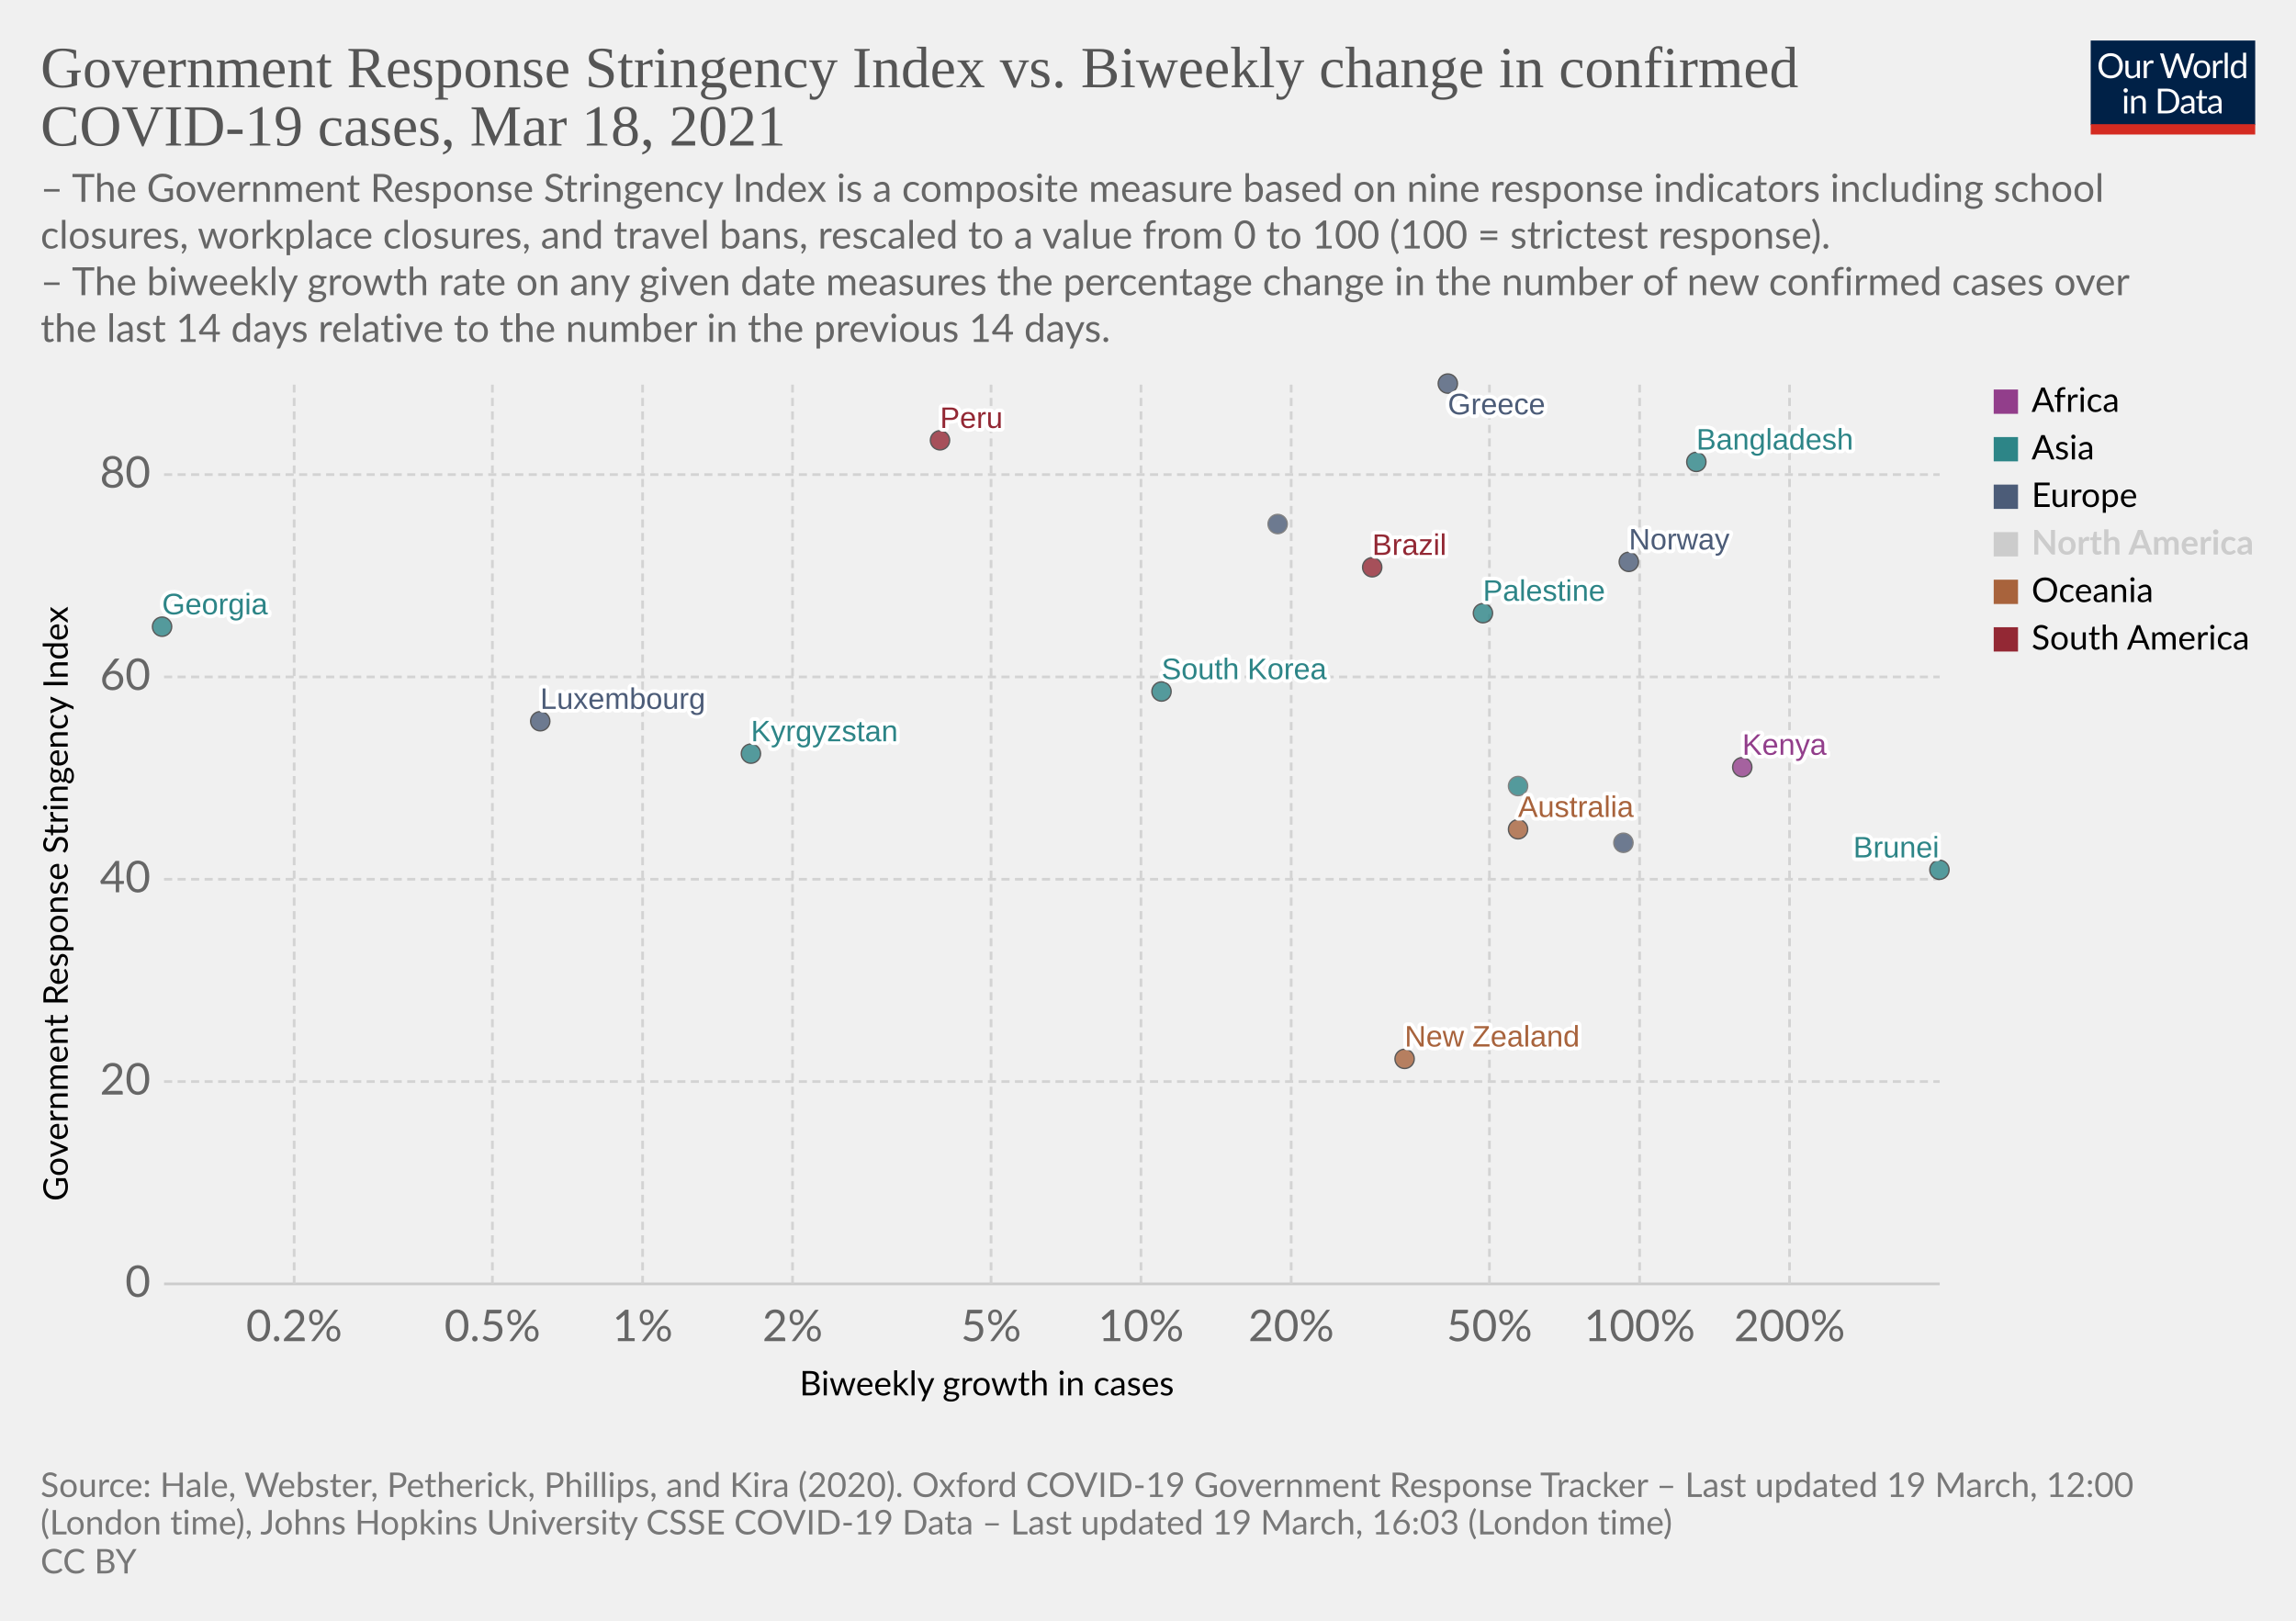
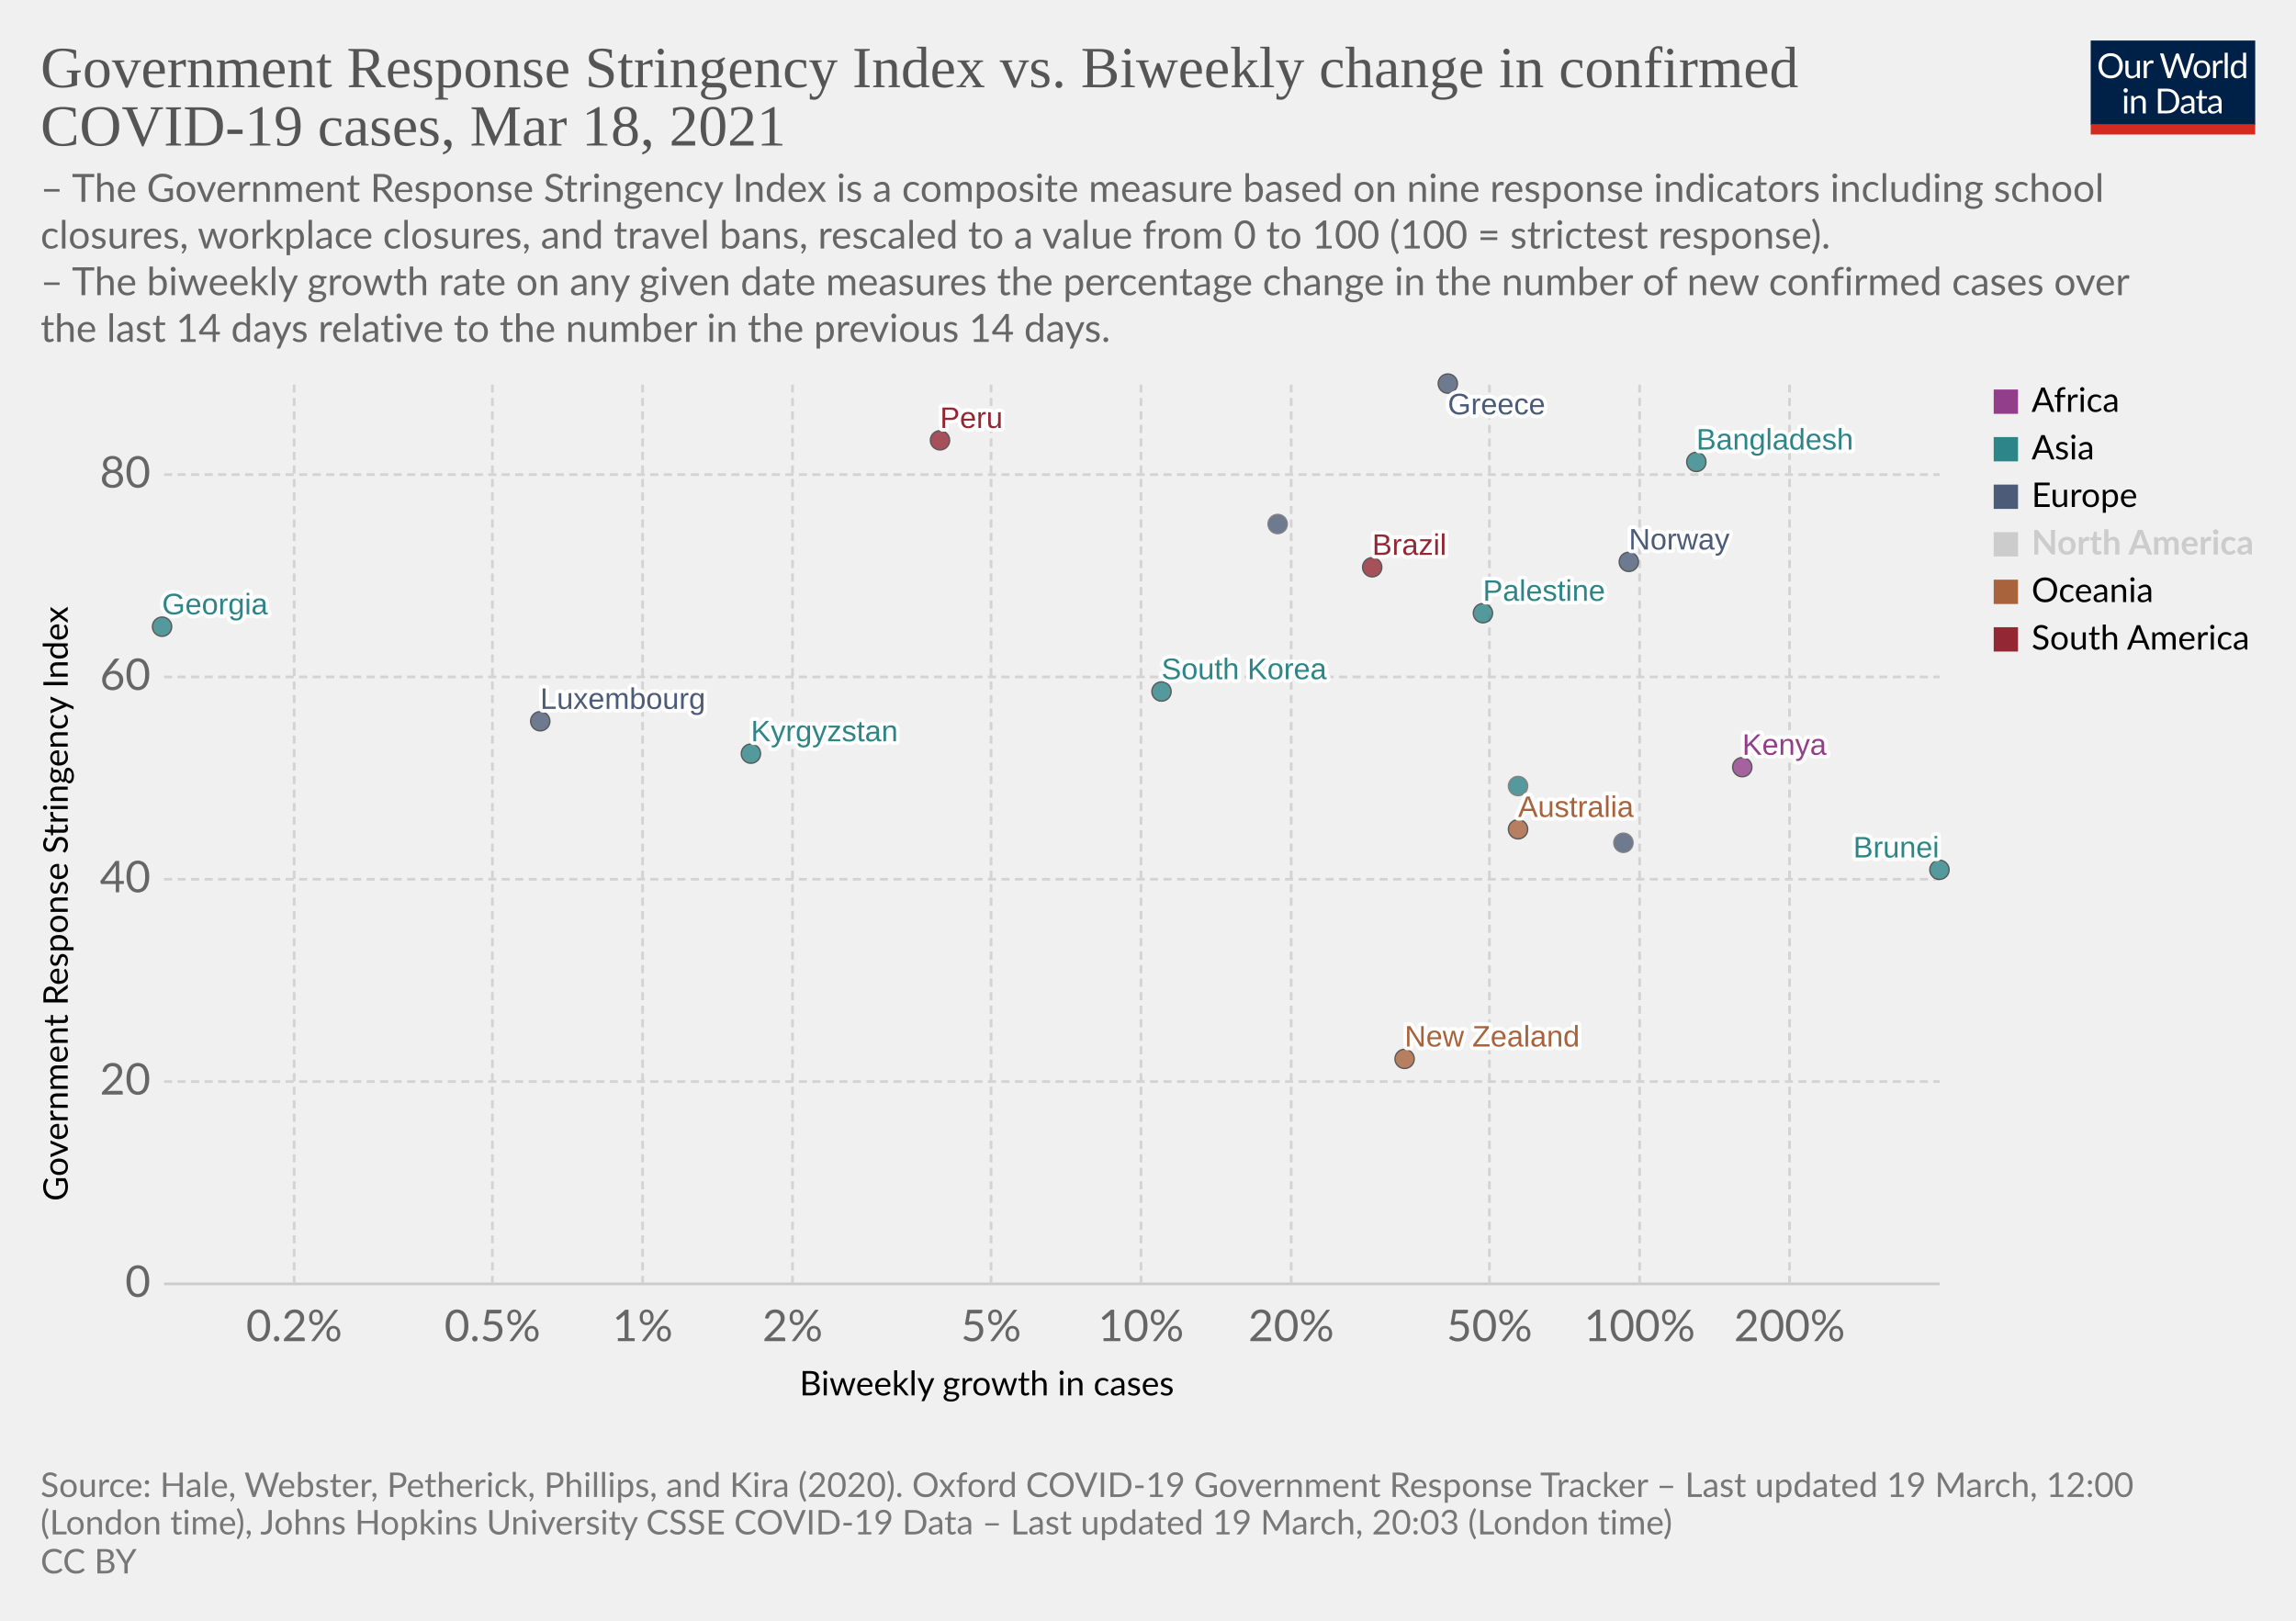
<svg xmlns="http://www.w3.org/2000/svg" version="1.1" style="background-color:#fff;-webkit-font-smoothing:antialiased" width="850" height="600" viewBox="0 0 850 600" font-family="Lato,'Helvetica Neue',Helvetica,Arial,sans-serif" font-size="18" text-rendering="optimizeLegibility">
  <g class="HeaderView">
    <g transform="matrix(.29 0 0 .29 774 15)">
      <svg className="owidLog" width="210" height="120" viewBox="0 0 210 120" fill="none">
        <g clip-path="url(#clip0)">
          <path d="M0 0h210v107.89H0V0z" fill="#002147" />
          <path d="M40.98 32.25c0 2.36-.38 4.53-1.12 6.51a14.26 14.26 0 01-8.1 8.4c-1.9.78-4.02 1.17-6.34 1.17a16.6 16.6 0 01-6.33-1.17 14.31 14.31 0 01-8.08-8.4 18.29 18.29 0 01-1.12-6.51c0-2.36.38-4.53 1.12-6.5.75-1.97 1.8-3.67 3.17-5.1a14.32 14.32 0 014.9-3.34c1.92-.8 4.03-1.19 6.34-1.19 2.32 0 4.43.4 6.34 1.19 1.92.8 3.56 1.9 4.93 3.34a14.87 14.87 0 013.17 5.1 18.1 18.1 0 011.12 6.5zm-4.38 0c0-1.94-.26-3.68-.8-5.22a10.91 10.91 0 00-2.24-3.89 9.68 9.68 0 00-3.52-2.46 11.95 11.95 0 00-4.62-.86c-1.68 0-3.21.28-4.6.86a9.88 9.88 0 00-3.54 2.46 10.91 10.91 0 00-2.24 3.9c-.53 1.53-.8 3.27-.8 5.2 0 1.94.27 3.68.8 5.22a11.17 11.17 0 002.24 3.9 10.01 10.01 0 003.55 2.44c1.38.56 2.9.83 4.6.83s3.24-.27 4.61-.83a9.8 9.8 0 003.52-2.44 11.17 11.17 0 002.25-3.9c.53-1.54.8-3.28.8-5.21zm26.22-6.54V48H60.5c-.56 0-.9-.27-1.05-.81l-.31-2.4a12.45 12.45 0 01-3.26 2.6c-1.2.64-2.58.96-4.13.96-1.22 0-2.3-.2-3.24-.6a6.52 6.52 0 01-2.33-1.7 7.37 7.37 0 01-1.43-2.67c-.3-1.04-.46-2.2-.46-3.45V25.7h3.91v14.22c0 1.68.38 2.99 1.15 3.91.77.93 1.96 1.39 3.54 1.39 1.16 0 2.24-.27 3.23-.82a10.42 10.42 0 002.8-2.28V25.7h3.91zm8.61 4.47a9.94 9.94 0 012.6-3.56 5.64 5.64 0 013.76-1.3c.47 0 .92.05 1.34.15.44.1.83.27 1.17.49l-.3 2.92c-.09.37-.3.55-.66.55-.2 0-.5-.04-.9-.13a6.21 6.21 0 00-3.24.18 4.23 4.23 0 00-1.47.92c-.42.4-.81.9-1.17 1.5-.33.58-.64 1.26-.92 2.02V48H67.7V25.71h2.25c.42 0 .72.08.88.25.16.16.27.44.33.83l.26 3.39zm61.16-13.7L122.75 48h-3.82l-7.99-24.05a21.95 21.95 0 01-.42-1.58 38.36 38.36 0 01-.44 1.58L102.05 48h-3.83L88.4 16.47h3.54c.38 0 .7.1.95.29.26.2.43.43.5.73l6.52 21.9.28 1.28.29 1.46.3-1.46.38-1.27 7.41-21.91c.1-.25.26-.48.51-.69.27-.22.58-.33.95-.33h1.23c.38 0 .69.1.92.29a1.77 1.77 0 01.53.73l7.4 21.9a28.4 28.4 0 01.68 2.62 29.52 29.52 0 01.52-2.61l6.54-21.91a1.31 1.31 0 01.48-.7c.27-.21.58-.32.95-.32h3.32zm9.35 8.88c1.63 0 3.1.27 4.4.82a9.43 9.43 0 015.46 5.94c.5 1.4.74 2.98.74 4.73 0 1.76-.25 3.34-.74 4.75a9.43 9.43 0 01-5.46 5.92c-1.3.52-2.77.79-4.4.79-1.64 0-3.12-.27-4.44-.8a9.42 9.42 0 01-3.35-2.3c-.92-1-1.63-2.2-2.13-3.61-.49-1.41-.73-3-.73-4.75s.24-3.33.73-4.73c.5-1.43 1.2-2.64 2.13-3.63a9.4 9.4 0 013.35-2.31c1.32-.55 2.8-.82 4.44-.82zm0 19.89c2.2 0 3.84-.73 4.93-2.2 1.08-1.48 1.63-3.54 1.63-6.18 0-2.66-.55-4.72-1.63-6.2-1.09-1.49-2.73-2.23-4.93-2.23-1.12 0-2.09.2-2.93.57a5.71 5.71 0 00-2.06 1.65 7.5 7.5 0 00-1.24 2.67c-.26 1.04-.4 2.22-.4 3.54 0 2.64.55 4.7 1.64 6.18 1.1 1.47 2.76 2.2 4.99 2.2zm17.97-15.07a9.94 9.94 0 012.6-3.56 5.64 5.64 0 013.76-1.3c.47 0 .91.05 1.34.15.44.1.83.27 1.16.49l-.28 2.92c-.09.37-.31.55-.66.55-.2 0-.5-.04-.9-.13a6.2 6.2 0 00-3.24.18 4.23 4.23 0 00-1.47.92c-.43.4-.82.9-1.17 1.5a13.1 13.1 0 00-.92 2.02V48h-3.94V25.71h2.24c.43 0 .72.08.88.25.17.16.28.44.33.83l.27 3.39zm15.04-14.59V48h-3.92V15.6h3.92zm19.55 15.43a6.22 6.22 0 00-2.38-2.05 6.7 6.7 0 00-2.86-.6c-2.07 0-3.66.75-4.77 2.23-1.12 1.48-1.68 3.6-1.68 6.33 0 1.46.13 2.7.38 3.74a7.29 7.29 0 001.1 2.56 4.35 4.35 0 001.78 1.45c.7.3 1.5.46 2.4.46 1.29 0 2.41-.3 3.36-.88a9.6 9.6 0 002.67-2.49V31.02zm3.91-15.43V48h-2.33c-.56 0-.9-.27-1.06-.81l-.35-2.71a12.13 12.13 0 01-3.25 2.77 8.28 8.28 0 01-4.23 1.06 7.31 7.31 0 01-6.14-2.9c-.73-.96-1.3-2.15-1.69-3.57a18.35 18.35 0 01.07-9.48 11.29 11.29 0 011.89-3.7 8.7 8.7 0 017.06-3.34 7.96 7.96 0 016.12 2.62V15.59h3.91zM46.61 70.71V93H42.7V70.71h3.91zm.84-7c0 .39-.08.75-.24 1.09a2.81 2.81 0 01-1.52 1.47 2.67 2.67 0 01-2.16 0 2.9 2.9 0 01-1.45-1.47 2.67 2.67 0 010-2.16c.15-.35.35-.65.6-.9.25-.27.53-.47.85-.62a2.67 2.67 0 012.16 0c.35.15.65.35.9.62.27.25.47.55.62.9.16.34.24.7.24 1.08zm7.97 10.24c.49-.54 1-1.04 1.54-1.48a9.85 9.85 0 013.66-1.84 8.96 8.96 0 015.43.35c.94.4 1.72.97 2.33 1.71a7.36 7.36 0 011.43 2.67c.32 1.04.49 2.19.49 3.45V93h-3.94V78.81c0-1.69-.4-3-1.17-3.92-.76-.93-1.93-1.4-3.5-1.4a6.6 6.6 0 00-3.25.83c-1 .56-1.92 1.31-2.77 2.27V93h-3.94V70.71h2.35c.56 0 .9.28 1.04.82l.3 2.42zm57.7 3.3c0 2.36-.37 4.5-1.11 6.44a14.3 14.3 0 01-3.17 4.98 14.1 14.1 0 01-4.93 3.2c-1.9.76-4.02 1.13-6.33 1.13H85.8V61.47h11.77c2.31 0 4.42.39 6.33 1.15a13.8 13.8 0 018.1 8.18 17.75 17.75 0 011.12 6.45zm-4.37 0c0-1.94-.26-3.67-.8-5.2a10.94 10.94 0 00-2.23-3.87 9.57 9.57 0 00-3.53-2.42 12.23 12.23 0 00-4.61-.83h-7.5v24.62h7.5c1.7 0 3.24-.28 4.61-.84a9.7 9.7 0 003.53-2.4 10.94 10.94 0 002.24-3.87c.53-1.53.8-3.26.8-5.2zm19.8 5.72c-1.8.06-3.34.2-4.62.44-1.26.22-2.3.51-3.1.88-.8.36-1.37.8-1.74 1.3-.35.5-.53 1.05-.53 1.67 0 .58.1 1.1.3 1.52a3 3 0 00.76 1.05c.34.27.73.46 1.17.6a6.13 6.13 0 001.45.17 7.28 7.28 0 003.5-.81 11.95 11.95 0 002.82-2.2v-4.62zm-12.65-9.11a12.73 12.73 0 013.98-2.66c1.43-.59 3-.88 4.73-.88 1.25 0 2.36.2 3.33.61a6.81 6.81 0 013.94 4.38c.33 1.04.5 2.19.5 3.43V93h-1.74a1.8 1.8 0 01-.88-.18c-.2-.13-.36-.38-.48-.74l-.44-2.12-1.72 1.46a9.48 9.48 0 01-3.74 1.7c-.69.15-1.46.23-2.3.23-.87 0-1.69-.12-2.45-.35a5.34 5.34 0 01-3.34-2.93 6.64 6.64 0 01-.49-2.64c0-.88.25-1.72.73-2.53a6.33 6.33 0 012.35-2.17c1.09-.63 2.5-1.15 4.25-1.54 1.75-.41 3.89-.65 6.42-.7v-1.75c0-1.73-.37-3.03-1.12-3.91-.75-.9-1.84-1.34-3.28-1.34-.97 0-1.78.12-2.44.37-.64.23-1.2.5-1.7.81l-1.23.82c-.33.23-.67.35-1 .35-.27 0-.5-.07-.69-.2a2.1 2.1 0 01-.48-.53l-.7-1.25zm27.67 19.5c-1.76 0-3.12-.5-4.07-1.48-.94-.98-1.41-2.4-1.41-4.25V74h-2.68a.9.9 0 01-.6-.2c-.16-.14-.24-.36-.24-.66v-1.56l3.65-.46.9-6.89a.9.9 0 01.29-.52.88.88 0 01.62-.22H142v7.67h6.44V74H142v13.38c0 .94.22 1.63.68 2.09.45.45 1.04.68 1.76.68a3.21 3.21 0 001.85-.53l.55-.35c.16-.12.3-.18.41-.18.2 0 .4.13.55.38l1.15 1.87a7.45 7.45 0 01-2.44 1.5 8.53 8.53 0 01-2.95.52zm19.68-10.4c-1.8.07-3.34.21-4.62.45-1.26.22-2.3.51-3.1.88-.8.36-1.37.8-1.74 1.3-.35.5-.53 1.05-.53 1.67 0 .58.1 1.1.3 1.52a2.9 2.9 0 00.76 1.05c.34.27.73.46 1.17.6a6.13 6.13 0 001.45.17 7.3 7.3 0 003.5-.81 12.04 12.04 0 002.82-2.2v-4.62zm-12.65-9.1a12.72 12.72 0 013.99-2.66c1.42-.59 3-.88 4.72-.88 1.25 0 2.36.2 3.33.61a6.81 6.81 0 013.94 4.38c.33 1.04.5 2.19.5 3.43V93h-1.74a1.8 1.8 0 01-.88-.18c-.2-.13-.36-.38-.48-.74l-.44-2.12-1.72 1.46a9.48 9.48 0 01-3.74 1.7c-.69.15-1.46.23-2.3.23-.87 0-1.69-.12-2.45-.35a5.33 5.33 0 01-3.34-2.93 6.62 6.62 0 01-.49-2.64c0-.88.25-1.72.73-2.53a6.33 6.33 0 012.35-2.17c1.09-.63 2.5-1.15 4.25-1.54a31.2 31.2 0 016.42-.7v-1.75c0-1.73-.37-3.03-1.12-3.91-.75-.9-1.84-1.34-3.28-1.34-.97 0-1.78.12-2.44.37-.64.23-1.2.5-1.7.81l-1.22.82c-.34.23-.68.35-1.02.35-.26 0-.49-.07-.68-.2a1.88 1.88 0 01-.48-.53l-.7-1.25zM40.98 32.25c0 2.36-.38 4.53-1.12 6.51a14.26 14.26 0 01-8.1 8.4c-1.9.78-4.02 1.17-6.34 1.17a16.6 16.6 0 01-6.33-1.17 14.31 14.31 0 01-8.08-8.4 18.29 18.29 0 01-1.12-6.51c0-2.36.38-4.53 1.12-6.5.75-1.97 1.8-3.67 3.17-5.1a14.32 14.32 0 014.9-3.34c1.92-.8 4.03-1.19 6.34-1.19 2.32 0 4.43.4 6.34 1.19 1.92.8 3.56 1.9 4.93 3.34a14.87 14.87 0 013.17 5.1 18.1 18.1 0 011.12 6.5zm-4.38 0c0-1.94-.26-3.68-.8-5.22a10.91 10.91 0 00-2.24-3.89 9.68 9.68 0 00-3.52-2.46 11.95 11.95 0 00-4.62-.86c-1.68 0-3.21.28-4.6.86a9.88 9.88 0 00-3.54 2.46 10.91 10.91 0 00-2.24 3.9c-.53 1.53-.8 3.27-.8 5.2 0 1.94.27 3.68.8 5.22a11.17 11.17 0 002.24 3.9 10.01 10.01 0 003.55 2.44c1.38.56 2.9.83 4.6.83s3.24-.27 4.61-.83a9.8 9.8 0 003.52-2.44 11.17 11.17 0 002.25-3.9c.53-1.54.8-3.28.8-5.21zm26.22-6.54V48H60.5c-.56 0-.9-.27-1.05-.81l-.31-2.4a12.45 12.45 0 01-3.26 2.6c-1.2.64-2.58.96-4.13.96-1.22 0-2.3-.2-3.24-.6a6.52 6.52 0 01-2.33-1.7 7.37 7.37 0 01-1.43-2.67c-.3-1.04-.46-2.2-.46-3.45V25.7h3.91v14.22c0 1.68.38 2.99 1.15 3.91.77.93 1.96 1.39 3.54 1.39 1.16 0 2.24-.27 3.23-.82a10.42 10.42 0 002.8-2.28V25.7h3.91zm8.61 4.47a9.94 9.94 0 012.6-3.56 5.64 5.64 0 013.76-1.3c.47 0 .92.05 1.34.15.44.1.83.27 1.17.49l-.3 2.92c-.09.37-.3.55-.66.55-.2 0-.5-.04-.9-.13a6.21 6.21 0 00-3.24.18 4.23 4.23 0 00-1.47.92c-.42.4-.81.9-1.17 1.5-.33.58-.64 1.26-.92 2.02V48H67.7V25.71h2.25c.42 0 .72.08.88.25.16.16.27.44.33.83l.26 3.39zm61.16-13.7L122.75 48h-3.82l-7.99-24.05a21.95 21.95 0 01-.42-1.58 38.36 38.36 0 01-.44 1.58L102.05 48h-3.83L88.4 16.47h3.54c.38 0 .7.1.95.29.26.2.43.43.5.73l6.52 21.9.28 1.28.29 1.46.3-1.46.38-1.27 7.41-21.91c.1-.25.26-.48.51-.69.27-.22.58-.33.95-.33h1.23c.38 0 .69.1.92.29a1.77 1.77 0 01.53.73l7.4 21.9a28.4 28.4 0 01.68 2.62 29.52 29.52 0 01.52-2.61l6.54-21.91a1.31 1.31 0 01.48-.7c.27-.21.58-.32.95-.32h3.32zm9.35 8.88c1.63 0 3.1.27 4.4.82a9.43 9.43 0 015.46 5.94c.5 1.4.74 2.98.74 4.73 0 1.76-.25 3.34-.74 4.75a9.43 9.43 0 01-5.46 5.92c-1.3.52-2.77.79-4.4.79-1.64 0-3.12-.27-4.44-.8a9.42 9.42 0 01-3.35-2.3c-.92-1-1.63-2.2-2.13-3.61-.49-1.41-.73-3-.73-4.75s.24-3.33.73-4.73c.5-1.43 1.2-2.64 2.13-3.63a9.4 9.4 0 013.35-2.31c1.32-.55 2.8-.82 4.44-.82zm0 19.89c2.2 0 3.84-.73 4.93-2.2 1.08-1.48 1.63-3.54 1.63-6.18 0-2.66-.55-4.72-1.63-6.2-1.09-1.49-2.73-2.23-4.93-2.23-1.12 0-2.09.2-2.93.57a5.71 5.71 0 00-2.06 1.65 7.5 7.5 0 00-1.24 2.67c-.26 1.04-.4 2.22-.4 3.54 0 2.64.55 4.7 1.64 6.18 1.1 1.47 2.76 2.2 4.99 2.2zm17.97-15.07a9.94 9.94 0 012.6-3.56 5.64 5.64 0 013.76-1.3c.47 0 .91.05 1.34.15.44.1.83.27 1.16.49l-.28 2.92c-.09.37-.31.55-.66.55-.2 0-.5-.04-.9-.13a6.2 6.2 0 00-3.24.18 4.23 4.23 0 00-1.47.92c-.43.4-.82.9-1.17 1.5a13.1 13.1 0 00-.92 2.02V48h-3.94V25.71h2.24c.43 0 .72.08.88.25.17.16.28.44.33.83l.27 3.39zm15.04-14.59V48h-3.92V15.6h3.92zm19.55 15.43a6.22 6.22 0 00-2.38-2.05 6.7 6.7 0 00-2.86-.6c-2.07 0-3.66.75-4.77 2.23-1.12 1.48-1.68 3.6-1.68 6.33 0 1.46.13 2.7.38 3.74a7.29 7.29 0 001.1 2.56 4.35 4.35 0 001.78 1.45c.7.3 1.5.46 2.4.46 1.29 0 2.41-.3 3.36-.88a9.6 9.6 0 002.67-2.49V31.02zm3.91-15.43V48h-2.33c-.56 0-.9-.27-1.06-.81l-.35-2.71a12.13 12.13 0 01-3.25 2.77 8.28 8.28 0 01-4.23 1.06 7.31 7.31 0 01-6.14-2.9c-.73-.96-1.3-2.15-1.69-3.57a18.35 18.35 0 01.07-9.48 11.29 11.29 0 011.89-3.7 8.7 8.7 0 017.06-3.34 7.96 7.96 0 016.12 2.62V15.59h3.91zM46.61 70.71V93H42.7V70.71h3.91zm.84-7c0 .39-.08.75-.24 1.09a2.81 2.81 0 01-1.52 1.47 2.67 2.67 0 01-2.16 0 2.9 2.9 0 01-1.45-1.47 2.67 2.67 0 010-2.16c.15-.35.35-.65.6-.9.25-.27.53-.47.85-.62a2.67 2.67 0 012.16 0c.35.15.65.35.9.62.27.25.47.55.62.9.16.34.24.7.24 1.08zm7.97 10.24c.49-.54 1-1.04 1.54-1.48a9.85 9.85 0 013.66-1.84 8.96 8.96 0 015.43.35c.94.4 1.72.97 2.33 1.71a7.36 7.36 0 011.43 2.67c.32 1.04.49 2.19.49 3.45V93h-3.94V78.81c0-1.69-.4-3-1.17-3.92-.76-.93-1.93-1.4-3.5-1.4a6.6 6.6 0 00-3.25.83c-1 .56-1.92 1.31-2.77 2.27V93h-3.94V70.71h2.35c.56 0 .9.28 1.04.82l.3 2.42zm57.7 3.3c0 2.36-.37 4.5-1.11 6.44a14.3 14.3 0 01-3.17 4.98 14.1 14.1 0 01-4.93 3.2c-1.9.76-4.02 1.13-6.33 1.13H85.8V61.47h11.77c2.31 0 4.42.39 6.33 1.15a13.8 13.8 0 018.1 8.18 17.75 17.75 0 011.12 6.45zm-4.37 0c0-1.94-.26-3.67-.8-5.2a10.94 10.94 0 00-2.23-3.87 9.57 9.57 0 00-3.53-2.42 12.23 12.23 0 00-4.61-.83h-7.5v24.62h7.5c1.7 0 3.24-.28 4.61-.84a9.7 9.7 0 003.53-2.4 10.94 10.94 0 002.24-3.87c.53-1.53.8-3.26.8-5.2zm19.8 5.72c-1.8.06-3.34.2-4.62.44-1.26.22-2.3.51-3.1.88-.8.36-1.37.8-1.74 1.3-.35.5-.53 1.05-.53 1.67 0 .58.1 1.1.3 1.52a3 3 0 00.76 1.05c.34.27.73.46 1.17.6a6.13 6.13 0 001.45.17 7.28 7.28 0 003.5-.81 11.95 11.95 0 002.82-2.2v-4.62zm-12.65-9.11a12.73 12.73 0 013.98-2.66c1.43-.59 3-.88 4.73-.88 1.25 0 2.36.2 3.33.61a6.81 6.81 0 013.94 4.38c.33 1.04.5 2.19.5 3.43V93h-1.74a1.8 1.8 0 01-.88-.18c-.2-.13-.36-.38-.48-.74l-.44-2.12-1.72 1.46a9.48 9.48 0 01-3.74 1.7c-.69.15-1.46.23-2.3.23-.87 0-1.69-.12-2.45-.35a5.34 5.34 0 01-3.34-2.93 6.64 6.64 0 01-.49-2.64c0-.88.25-1.72.73-2.53a6.33 6.33 0 012.35-2.17c1.09-.63 2.5-1.15 4.25-1.54 1.75-.41 3.89-.65 6.42-.7v-1.75c0-1.73-.37-3.03-1.12-3.91-.75-.9-1.84-1.34-3.28-1.34-.97 0-1.78.12-2.44.37-.64.23-1.2.5-1.7.81l-1.23.82c-.33.23-.67.35-1 .35-.27 0-.5-.07-.69-.2a2.1 2.1 0 01-.48-.53l-.7-1.25zm27.67 19.5c-1.76 0-3.12-.5-4.07-1.48-.94-.98-1.41-2.4-1.41-4.25V74h-2.68a.9.9 0 01-.6-.2c-.16-.14-.24-.36-.24-.66v-1.56l3.65-.46.9-6.89a.9.9 0 01.29-.52.88.88 0 01.62-.22H142v7.67h6.44V74H142v13.38c0 .94.22 1.63.68 2.09.45.45 1.04.68 1.76.68a3.21 3.21 0 001.85-.53l.55-.35c.16-.12.3-.18.41-.18.2 0 .4.13.55.38l1.15 1.87a7.45 7.45 0 01-2.44 1.5 8.53 8.53 0 01-2.95.52zm19.68-10.4c-1.8.07-3.34.21-4.62.45-1.26.22-2.3.51-3.1.88-.8.36-1.37.8-1.74 1.3-.35.5-.53 1.05-.53 1.67 0 .58.1 1.1.3 1.52a2.9 2.9 0 00.76 1.05c.34.27.73.46 1.17.6a6.13 6.13 0 001.45.17 7.3 7.3 0 003.5-.81 12.04 12.04 0 002.82-2.2v-4.62zm-12.65-9.1a12.72 12.72 0 013.99-2.66c1.42-.59 3-.88 4.72-.88 1.25 0 2.36.2 3.33.61a6.81 6.81 0 013.94 4.38c.33 1.04.5 2.19.5 3.43V93h-1.74a1.8 1.8 0 01-.88-.18c-.2-.13-.36-.38-.48-.74l-.44-2.12-1.72 1.46a9.48 9.48 0 01-3.74 1.7c-.69.15-1.46.23-2.3.23-.87 0-1.69-.12-2.45-.35a5.33 5.33 0 01-3.34-2.93 6.62 6.62 0 01-.49-2.64c0-.88.25-1.72.73-2.53a6.33 6.33 0 012.35-2.17c1.09-.63 2.5-1.15 4.25-1.54a31.2 31.2 0 016.42-.7v-1.75c0-1.73-.37-3.03-1.12-3.91-.75-.9-1.84-1.34-3.28-1.34-.97 0-1.78.12-2.44.37-.64.23-1.2.5-1.7.81l-1.22.82c-.34.23-.68.35-1.02.35-.26 0-.49-.07-.68-.2a1.88 1.88 0 01-.48-.53l-.7-1.25zM40.98 32.25c0 2.36-.38 4.53-1.12 6.51a14.26 14.26 0 01-8.1 8.4c-1.9.78-4.02 1.17-6.34 1.17a16.6 16.6 0 01-6.33-1.17 14.31 14.31 0 01-8.08-8.4 18.29 18.29 0 01-1.12-6.51c0-2.36.38-4.53 1.12-6.5.75-1.97 1.8-3.67 3.17-5.1a14.32 14.32 0 014.9-3.34c1.92-.8 4.03-1.19 6.34-1.19 2.32 0 4.43.4 6.34 1.19 1.92.8 3.56 1.9 4.93 3.34a14.87 14.87 0 013.17 5.1 18.1 18.1 0 011.12 6.5zm-4.38 0c0-1.94-.26-3.68-.8-5.22a10.91 10.91 0 00-2.24-3.89 9.68 9.68 0 00-3.52-2.46 11.95 11.95 0 00-4.62-.86c-1.68 0-3.21.28-4.6.86a9.88 9.88 0 00-3.54 2.46 10.91 10.91 0 00-2.24 3.9c-.53 1.53-.8 3.27-.8 5.2 0 1.94.27 3.68.8 5.22a11.17 11.17 0 002.24 3.9 10.01 10.01 0 003.55 2.44c1.38.56 2.9.83 4.6.83s3.24-.27 4.61-.83a9.8 9.8 0 003.52-2.44 11.17 11.17 0 002.25-3.9c.53-1.54.8-3.28.8-5.21zm26.22-6.54V48H60.5c-.56 0-.9-.27-1.05-.81l-.31-2.4a12.45 12.45 0 01-3.26 2.6c-1.2.64-2.58.96-4.13.96-1.22 0-2.3-.2-3.24-.6a6.52 6.52 0 01-2.33-1.7 7.37 7.37 0 01-1.43-2.67c-.3-1.04-.46-2.2-.46-3.45V25.7h3.91v14.22c0 1.68.38 2.99 1.15 3.91.77.93 1.96 1.39 3.54 1.39 1.16 0 2.24-.27 3.23-.82a10.42 10.42 0 002.8-2.28V25.7h3.91zm8.61 4.47a9.94 9.94 0 012.6-3.56 5.64 5.64 0 013.76-1.3c.47 0 .92.05 1.34.15.44.1.83.27 1.17.49l-.3 2.92c-.09.37-.3.55-.66.55-.2 0-.5-.04-.9-.13a6.21 6.21 0 00-3.24.18 4.23 4.23 0 00-1.47.92c-.42.4-.81.9-1.17 1.5-.33.58-.64 1.26-.92 2.02V48H67.7V25.71h2.25c.42 0 .72.08.88.25.16.16.27.44.33.83l.26 3.39zm61.16-13.7L122.75 48h-3.82l-7.99-24.05a21.95 21.95 0 01-.42-1.58 38.36 38.36 0 01-.44 1.58L102.05 48h-3.83L88.4 16.47h3.54c.38 0 .7.1.95.29.26.2.43.43.5.73l6.52 21.9.28 1.28.29 1.46.3-1.46.38-1.27 7.41-21.91c.1-.25.26-.48.51-.69.27-.22.58-.33.95-.33h1.23c.38 0 .69.1.92.29a1.77 1.77 0 01.53.73l7.4 21.9a28.4 28.4 0 01.68 2.62 29.52 29.52 0 01.52-2.61l6.54-21.91a1.31 1.31 0 01.48-.7c.27-.21.58-.32.95-.32h3.32zm9.35 8.88c1.63 0 3.1.27 4.4.82a9.43 9.43 0 015.46 5.94c.5 1.4.74 2.98.74 4.73 0 1.76-.25 3.34-.74 4.75a9.43 9.43 0 01-5.46 5.92c-1.3.52-2.77.79-4.4.79-1.64 0-3.12-.27-4.44-.8a9.42 9.42 0 01-3.35-2.3c-.92-1-1.63-2.2-2.13-3.61-.49-1.41-.73-3-.73-4.75s.24-3.33.73-4.73c.5-1.43 1.2-2.64 2.13-3.63a9.4 9.4 0 013.35-2.31c1.32-.55 2.8-.82 4.44-.82zm0 19.89c2.2 0 3.84-.73 4.93-2.2 1.08-1.48 1.63-3.54 1.63-6.18 0-2.66-.55-4.72-1.63-6.2-1.09-1.49-2.73-2.23-4.93-2.23-1.12 0-2.09.2-2.93.57a5.71 5.71 0 00-2.06 1.65 7.5 7.5 0 00-1.24 2.67c-.26 1.04-.4 2.22-.4 3.54 0 2.64.55 4.7 1.64 6.18 1.1 1.47 2.76 2.2 4.99 2.2zm17.97-15.07a9.94 9.94 0 012.6-3.56 5.64 5.64 0 013.76-1.3c.47 0 .91.05 1.34.15.44.1.83.27 1.16.49l-.28 2.92c-.09.37-.31.55-.66.55-.2 0-.5-.04-.9-.13a6.2 6.2 0 00-3.24.18 4.23 4.23 0 00-1.47.92c-.43.4-.82.9-1.17 1.5a13.1 13.1 0 00-.92 2.02V48h-3.94V25.71h2.24c.43 0 .72.08.88.25.17.16.28.44.33.83l.27 3.39zm15.04-14.59V48h-3.92V15.6h3.92zm19.55 15.43a6.22 6.22 0 00-2.38-2.05 6.7 6.7 0 00-2.86-.6c-2.07 0-3.66.75-4.77 2.23-1.12 1.48-1.68 3.6-1.68 6.33 0 1.46.13 2.7.38 3.74a7.29 7.29 0 001.1 2.56 4.35 4.35 0 001.78 1.45c.7.3 1.5.46 2.4.46 1.29 0 2.41-.3 3.36-.88a9.6 9.6 0 002.67-2.49V31.02zm3.91-15.43V48h-2.33c-.56 0-.9-.27-1.06-.81l-.35-2.71a12.13 12.13 0 01-3.25 2.77 8.28 8.28 0 01-4.23 1.06 7.31 7.31 0 01-6.14-2.9c-.73-.96-1.3-2.15-1.69-3.57a18.35 18.35 0 01.07-9.48 11.29 11.29 0 011.89-3.7 8.7 8.7 0 017.06-3.34 7.96 7.96 0 016.12 2.62V15.59h3.91zM46.61 70.71V93H42.7V70.71h3.91zm.84-7c0 .39-.08.75-.24 1.09a2.81 2.81 0 01-1.52 1.47 2.67 2.67 0 01-2.16 0 2.9 2.9 0 01-1.45-1.47 2.67 2.67 0 010-2.16c.15-.35.35-.65.6-.9.25-.27.53-.47.85-.62a2.67 2.67 0 012.16 0c.35.15.65.35.9.62.27.25.47.55.62.9.16.34.24.7.24 1.08zm7.97 10.24c.49-.54 1-1.04 1.54-1.48a9.85 9.85 0 013.66-1.84 8.96 8.96 0 015.43.35c.94.4 1.72.97 2.33 1.71a7.36 7.36 0 011.43 2.67c.32 1.04.49 2.19.49 3.45V93h-3.94V78.81c0-1.69-.4-3-1.17-3.92-.76-.93-1.93-1.4-3.5-1.4a6.6 6.6 0 00-3.25.83c-1 .56-1.92 1.31-2.77 2.27V93h-3.94V70.71h2.35c.56 0 .9.28 1.04.82l.3 2.42zm57.7 3.3c0 2.36-.37 4.5-1.11 6.44a14.3 14.3 0 01-3.17 4.98 14.1 14.1 0 01-4.93 3.2c-1.9.76-4.02 1.13-6.33 1.13H85.8V61.47h11.77c2.31 0 4.42.39 6.33 1.15a13.8 13.8 0 018.1 8.18 17.75 17.75 0 011.12 6.45zm-4.37 0c0-1.94-.26-3.67-.8-5.2a10.94 10.94 0 00-2.23-3.87 9.57 9.57 0 00-3.53-2.42 12.23 12.23 0 00-4.61-.83h-7.5v24.62h7.5c1.7 0 3.24-.28 4.61-.84a9.7 9.7 0 003.53-2.4 10.94 10.94 0 002.24-3.87c.53-1.53.8-3.26.8-5.2zm19.8 5.72c-1.8.06-3.34.2-4.62.44-1.26.22-2.3.51-3.1.88-.8.36-1.37.8-1.74 1.3-.35.5-.53 1.05-.53 1.67 0 .58.1 1.1.3 1.52a3 3 0 00.76 1.05c.34.27.73.46 1.17.6a6.13 6.13 0 001.45.17 7.28 7.28 0 003.5-.81 11.95 11.95 0 002.82-2.2v-4.62zm-12.65-9.11a12.73 12.73 0 013.98-2.66c1.43-.59 3-.88 4.73-.88 1.25 0 2.36.2 3.33.61a6.81 6.81 0 013.94 4.38c.33 1.04.5 2.19.5 3.43V93h-1.74a1.8 1.8 0 01-.88-.18c-.2-.13-.36-.38-.48-.74l-.44-2.12-1.72 1.46a9.48 9.48 0 01-3.74 1.7c-.69.15-1.46.23-2.3.23-.87 0-1.69-.12-2.45-.35a5.34 5.34 0 01-3.34-2.93 6.64 6.64 0 01-.49-2.64c0-.88.25-1.72.73-2.53a6.33 6.33 0 012.35-2.17c1.09-.63 2.5-1.15 4.25-1.54 1.75-.41 3.89-.65 6.42-.7v-1.75c0-1.73-.37-3.03-1.12-3.91-.75-.9-1.84-1.34-3.28-1.34-.97 0-1.78.12-2.44.37-.64.23-1.2.5-1.7.81l-1.23.82c-.33.23-.67.35-1 .35-.27 0-.5-.07-.69-.2a2.1 2.1 0 01-.48-.53l-.7-1.25zm27.67 19.5c-1.76 0-3.12-.5-4.07-1.48-.94-.98-1.41-2.4-1.41-4.25V74h-2.68a.9.9 0 01-.6-.2c-.16-.14-.24-.36-.24-.66v-1.56l3.65-.46.9-6.89a.9.9 0 01.29-.52.88.88 0 01.62-.22H142v7.67h6.44V74H142v13.38c0 .94.22 1.63.68 2.09.45.45 1.04.68 1.76.68a3.21 3.21 0 001.85-.53l.55-.35c.16-.12.3-.18.41-.18.2 0 .4.13.55.38l1.15 1.87a7.45 7.45 0 01-2.44 1.5 8.53 8.53 0 01-2.95.52zm19.68-10.4c-1.8.07-3.34.21-4.62.45-1.26.22-2.3.51-3.1.88-.8.36-1.37.8-1.74 1.3-.35.5-.53 1.05-.53 1.67 0 .58.1 1.1.3 1.52a2.9 2.9 0 00.76 1.05c.34.27.73.46 1.17.6a6.13 6.13 0 001.45.17 7.3 7.3 0 003.5-.81 12.04 12.04 0 002.82-2.2v-4.62zm-12.65-9.1a12.72 12.72 0 013.99-2.66c1.42-.59 3-.88 4.72-.88 1.25 0 2.36.2 3.33.61a6.81 6.81 0 013.94 4.38c.33 1.04.5 2.19.5 3.43V93h-1.74a1.8 1.8 0 01-.88-.18c-.2-.13-.36-.38-.48-.74l-.44-2.12-1.72 1.46a9.48 9.48 0 01-3.74 1.7c-.69.15-1.46.23-2.3.23-.87 0-1.69-.12-2.45-.35a5.33 5.33 0 01-3.34-2.93 6.62 6.62 0 01-.49-2.64c0-.88.25-1.72.73-2.53a6.33 6.33 0 012.35-2.17c1.09-.63 2.5-1.15 4.25-1.54a31.2 31.2 0 016.42-.7v-1.75c0-1.73-.37-3.03-1.12-3.91-.75-.9-1.84-1.34-3.28-1.34-.97 0-1.78.12-2.44.37-.64.23-1.2.5-1.7.81l-1.22.82c-.34.23-.68.35-1.02.35-.26 0-.49-.07-.68-.2a1.88 1.88 0 01-.48-.53l-.7-1.25z" fill="#fff" />
          <path fill="#D42B21" d="M0 106.79h210V120H0z" />
        </g>
        <defs>
          <clipPath id="clip0">
            <path fill="#fff" d="M0 0h210v120H0z" />
          </clipPath>
        </defs>
      </svg>
    </g>
    <a href="https://ourworldindata.org/grapher/government-response-stringency-index-vs-biweekly-change-in-confirmed-covid-19-cases" target="_blank" rel="noopener" font-family="&quot;Playfair Display&quot;,Georgia,&quot;Times New Roman&quot;,serif">
      <text font-size="21.6" x="15" y="32.3" fill="#555">
        <tspan x="15" y="32.28">Government Response Stringency Index vs. Biweekly change in confirmed</tspan>
        <tspan x="15" y="53.88">COVID-19 cases, Mar 18, 2021</tspan>
      </text>
    </a>
    <text font-size="14.4" x="15" y="74.7" fill="#666">
      <tspan x="15" y="74.72">– The Government Response Stringency Index is a composite measure based on nine response indicators including school</tspan>
      <tspan x="15" y="92">closures, workplace closures, and travel bans, rescaled to a value from 0 to 100 (100 = strictest response).</tspan>
      <tspan x="15" y="109.28"> – The biweekly growth rate on any given date measures the percentage change in the number of new confirmed cases over</tspan>
      <tspan x="15" y="126.56">the last 14 days relative to the number in the previous 14 days.</tspan>
    </text>
  </g>
  <g class="ScatterPlot">
    <g class="DualAxisView">
      <g class="HorizontalAxis">
        <text font-size="12.6" x="296" y="516.6">
          <tspan x="295.99" y="516.58">Biweekly growth in cases</tspan>
        </text>
        <text x="108.9" y="496.5" fill="#666" text-anchor="middle" font-size="16.2">0.2%</text>
        <text x="182.3" y="496.5" fill="#666" text-anchor="middle" font-size="16.2">0.5%</text>
        <text x="237.9" y="496.5" fill="#666" text-anchor="middle" font-size="16.2">1%</text>
        <text x="293.4" y="496.5" fill="#666" text-anchor="middle" font-size="16.2">2%</text>
        <text x="366.9" y="496.5" fill="#666" text-anchor="middle" font-size="16.2">5%</text>
        <text x="422.4" y="496.5" fill="#666" text-anchor="middle" font-size="16.2">10%</text>
        <text x="478" y="496.5" fill="#666" text-anchor="middle" font-size="16.2">20%</text>
        <text x="551.4" y="496.5" fill="#666" text-anchor="middle" font-size="16.2">50%</text>
        <text x="607" y="496.5" fill="#666" text-anchor="middle" font-size="16.2">100%</text>
        <text x="662.5" y="496.5" fill="#666" text-anchor="middle" font-size="16.2">200%</text>
      </g>
      <g class="VerticalAxis">
        <text font-size="12.6" x="-444.7" y="25.1" transform="rotate(-90)">
          <tspan x="-444.65" y="25.08">Government Response Stringency Index</tspan>
        </text>
        <text x="55.74" y="475.3" fill="#666" dominant-baseline="middle" text-anchor="end" font-size="16.2">0</text>
        <text x="55.74" y="400.4" fill="#666" dominant-baseline="middle" text-anchor="end" font-size="16.2">20</text>
        <text x="55.74" y="325.5" fill="#666" dominant-baseline="middle" text-anchor="end" font-size="16.2">40</text>
        <text x="55.74" y="250.6" fill="#666" dominant-baseline="middle" text-anchor="end" font-size="16.2">60</text>
        <text x="55.74" y="175.7" fill="#666" dominant-baseline="middle" text-anchor="end" font-size="16.2">80</text>
      </g>
      <g class="AxisGridLines horizontalLines">
        <path stroke="#ccc" d="M60.74 475.3h657.35" />
        <path stroke="#d3d3d3" stroke-dasharray="3,2" d="M60.74 400.4h657.35M60.74 325.5h657.35M60.74 250.6h657.35M60.74 175.7h657.35" />
      </g>
      <g class="AxisGridLines verticalLines" stroke="#d3d3d3" stroke-dasharray="3,2">
        <path d="M108.9 475.3V142.4M182.3 475.3V142.4M237.9 475.3V142.4M293.4 475.3V142.4M366.9 475.3V142.4M422.4 475.3V142.4M478 475.3V142.4M551.4 475.3V142.4M607 475.3V142.4M662.5 475.3V142.4" />
      </g>
    </g>
    <g class="PointsWithLabels clickable" clip-path="url(#a)" font-family="Arial, sans-serif">
      <path fill="rgba(255,255,255,0)" d="M60.74 142.4h657.35v332.9H60.74z" />
      <defs>
        <clipPath id="a">
          <path d="M50.74 132.4h677.35v352.9H50.74z" />
        </clipPath>
      </defs>
      <g class="key-Australia">
        <circle cx="562" cy="307" r="3.57" fill="#A8633C" opacity=".8" stroke="#333" stroke-width=".5" />
      </g>
      <g class="key-Bangladesh">
        <circle cx="628" cy="171" r="3.57" fill="#2D8587" opacity=".8" stroke="#333" stroke-width=".5" />
      </g>
      <g class="key-Bosnia-and-Herzegovina">
        <circle cx="601" cy="312" r="3.57" fill="#4C5C78" opacity=".8" stroke="#666" stroke-width=".5" />
      </g>
      <g class="key-Brazil">
        <circle cx="508" cy="210" r="3.57" fill="#932834" opacity=".8" stroke="#333" stroke-width=".5" />
      </g>
      <g class="key-Brunei">
        <circle cx="718" cy="322" r="3.57" fill="#2D8587" opacity=".8" stroke="#333" stroke-width=".5" />
      </g>
      <g class="key-Cambodia">
        <circle cx="562" cy="291" r="3.57" fill="#2D8587" opacity=".8" stroke="#666" stroke-width=".5" />
      </g>
      <g class="key-Georgia">
        <circle cx="60" cy="232" r="3.57" fill="#2D8587" opacity=".8" stroke="#333" stroke-width=".5" />
      </g>
      <g class="key-Greece">
        <circle cx="536" cy="142" r="3.57" fill="#4C5C78" opacity=".8" stroke="#333" stroke-width=".5" />
      </g>
      <g class="key-Kenya">
        <circle cx="645" cy="284" r="3.57" fill="#923E8B" opacity=".8" stroke="#333" stroke-width=".5" />
      </g>
      <g class="key-Kyrgyzstan">
        <circle cx="278" cy="279" r="3.57" fill="#2D8587" opacity=".8" stroke="#333" stroke-width=".5" />
      </g>
      <g class="key-Luxembourg">
        <circle cx="200" cy="267" r="3.57" fill="#4C5C78" opacity=".8" stroke="#333" stroke-width=".5" />
      </g>
      <g class="key-Netherlands">
        <circle cx="473" cy="194" r="3.57" fill="#4C5C78" opacity=".8" stroke="#666" stroke-width=".5" />
      </g>
      <g class="key-New-Zealand">
        <circle cx="520" cy="392" r="3.57" fill="#A8633C" opacity=".8" stroke="#333" stroke-width=".5" />
      </g>
      <g class="key-Norway">
        <circle cx="603" cy="208" r="3.57" fill="#4C5C78" opacity=".8" stroke="#333" stroke-width=".5" />
      </g>
      <g class="key-Palestine">
        <circle cx="549" cy="227" r="3.57" fill="#2D8587" opacity=".8" stroke="#333" stroke-width=".5" />
      </g>
      <g class="key-Peru">
        <circle cx="348" cy="163" r="3.57" fill="#932834" opacity=".8" stroke="#333" stroke-width=".5" />
      </g>
      <g class="key-South-Korea">
        <circle cx="430" cy="256" r="3.57" fill="#2D8587" opacity=".8" stroke="#333" stroke-width=".5" />
      </g>
      <g class="backgroundLabels" fill="#333" font-size="11" font-weight="400">
        <text x="562" y="302.43" fill="#fff" stroke="#fff" stroke-linecap="round" stroke-linejoin="round" stroke-width=".25em">Australia</text>
        <text x="562" y="302.43" fill="#A8633C">Australia</text>
        <text x="628" y="166.43" fill="#fff" stroke="#fff" stroke-linecap="round" stroke-linejoin="round" stroke-width=".25em">Bangladesh</text>
        <text x="628" y="166.43" fill="#2D8587">Bangladesh</text>
        <text x="508" y="205.43" fill="#fff" stroke="#fff" stroke-linecap="round" stroke-linejoin="round" stroke-width=".25em">Brazil</text>
        <text x="508" y="205.43" fill="#932834">Brazil</text>
        <text x="686.1" y="317.43" fill="#fff" stroke="#fff" stroke-linecap="round" stroke-linejoin="round" stroke-width=".25em">Brunei</text>
        <text x="686.1" y="317.43" fill="#2D8587">Brunei</text>
        <text x="60" y="227.43" fill="#fff" stroke="#fff" stroke-linecap="round" stroke-linejoin="round" stroke-width=".25em">Georgia</text>
        <text x="60" y="227.43" fill="#2D8587">Georgia</text>
        <text x="536" y="153.4" fill="#fff" stroke="#fff" stroke-linecap="round" stroke-linejoin="round" stroke-width=".25em">Greece</text>
        <text x="536" y="153.4" fill="#4C5C78">Greece</text>
        <text x="645" y="279.43" fill="#fff" stroke="#fff" stroke-linecap="round" stroke-linejoin="round" stroke-width=".25em">Kenya</text>
        <text x="645" y="279.43" fill="#923E8B">Kenya</text>
        <text x="278" y="274.43" fill="#fff" stroke="#fff" stroke-linecap="round" stroke-linejoin="round" stroke-width=".25em">Kyrgyzstan</text>
        <text x="278" y="274.43" fill="#2D8587">Kyrgyzstan</text>
        <text x="200" y="262.43" fill="#fff" stroke="#fff" stroke-linecap="round" stroke-linejoin="round" stroke-width=".25em">Luxembourg</text>
        <text x="200" y="262.43" fill="#4C5C78">Luxembourg</text>
        <text x="520" y="387.43" fill="#fff" stroke="#fff" stroke-linecap="round" stroke-linejoin="round" stroke-width=".25em">New Zealand</text>
        <text x="520" y="387.43" fill="#A8633C">New Zealand</text>
        <text x="603" y="203.43" fill="#fff" stroke="#fff" stroke-linecap="round" stroke-linejoin="round" stroke-width=".25em">Norway</text>
        <text x="603" y="203.43" fill="#4C5C78">Norway</text>
        <text x="549" y="222.43" fill="#fff" stroke="#fff" stroke-linecap="round" stroke-linejoin="round" stroke-width=".25em">Palestine</text>
        <text x="549" y="222.43" fill="#2D8587">Palestine</text>
        <text x="348" y="158.43" fill="#fff" stroke="#fff" stroke-linecap="round" stroke-linejoin="round" stroke-width=".25em">Peru</text>
        <text x="348" y="158.43" fill="#932834">Peru</text>
        <text x="430" y="251.43" fill="#fff" stroke="#fff" stroke-linecap="round" stroke-linejoin="round" stroke-width=".25em">South Korea</text>
        <text x="430" y="251.43" fill="#2D8587">South Korea</text>
      </g>
    </g>
    <g class="ScatterColorLegend clickable" cursor="pointer">
      <g class="legendMark">
        <path fill="#923E8B" d="M738.09 144.2h9v9h-9z" />
        <text font-size="12.6" x="752.1" y="152.5">
          <tspan x="752.09" y="152.48">Africa</tspan>
        </text>
      </g>
      <g class="legendMark">
        <path fill="#2D8587" d="M738.09 161.8h9v9h-9z" />
        <text font-size="12.6" x="752.1" y="170.1">
          <tspan x="752.09" y="170.08">Asia</tspan>
        </text>
      </g>
      <g class="legendMark">
        <path fill="#4C5C78" d="M738.09 179.4h9v9h-9z" />
        <text font-size="12.6" x="752.1" y="187.7">
          <tspan x="752.09" y="187.68">Europe</tspan>
        </text>
      </g>
      <g class="legendMark" fill="#ccc">
        <path d="M738.09 197h9v9h-9z" />
        <text font-size="12.6" x="752.1" y="205.3" font-weight="700">
          <tspan x="752.09" y="205.28">North America</tspan>
        </text>
      </g>
      <g class="legendMark">
        <path fill="#A8633C" d="M738.09 214.6h9v9h-9z" />
        <text font-size="12.6" x="752.1" y="222.9">
          <tspan x="752.09" y="222.88">Oceania</tspan>
        </text>
      </g>
      <g class="legendMark">
        <path fill="#932834" d="M738.09 232.2h9v9h-9z" />
        <text font-size="12.6" x="752.1" y="240.5">
          <tspan x="752.09" y="240.48">South America</tspan>
        </text>
      </g>
    </g>
  </g>
  <g class="SourcesFooter" fill="#777">
    <g fill="#777">
      <text font-size="12.6" x="15" y="554.2">
        <tspan x="15" y="554.18">Source: Hale, Webster, Petherick, Phillips, and Kira (2020). Oxford COVID-19 Government Response Tracker – Last updated 19 March, 12:00</tspan>
-         <tspan x="15" y="568.04">(London time), Johns Hopkins University CSSE COVID-19 Data – Last updated 19 March, 16:03 (London time)</tspan>
+         <tspan x="15" y="568.04">(London time), Johns Hopkins University CSSE COVID-19 Data – Last updated 19 March, 20:03 (London time)</tspan>
      </text>
    </g>
    <text font-size="12.6" x="15" y="582.5">
      <tspan x="15" y="582.48">
        <a class="cclogo" href="http://creativecommons.org/licenses/by/4.0/deed.en_US" target="_blank" fill="#777">CC BY</a>
      </tspan>
    </text>
  </g>
</svg>
